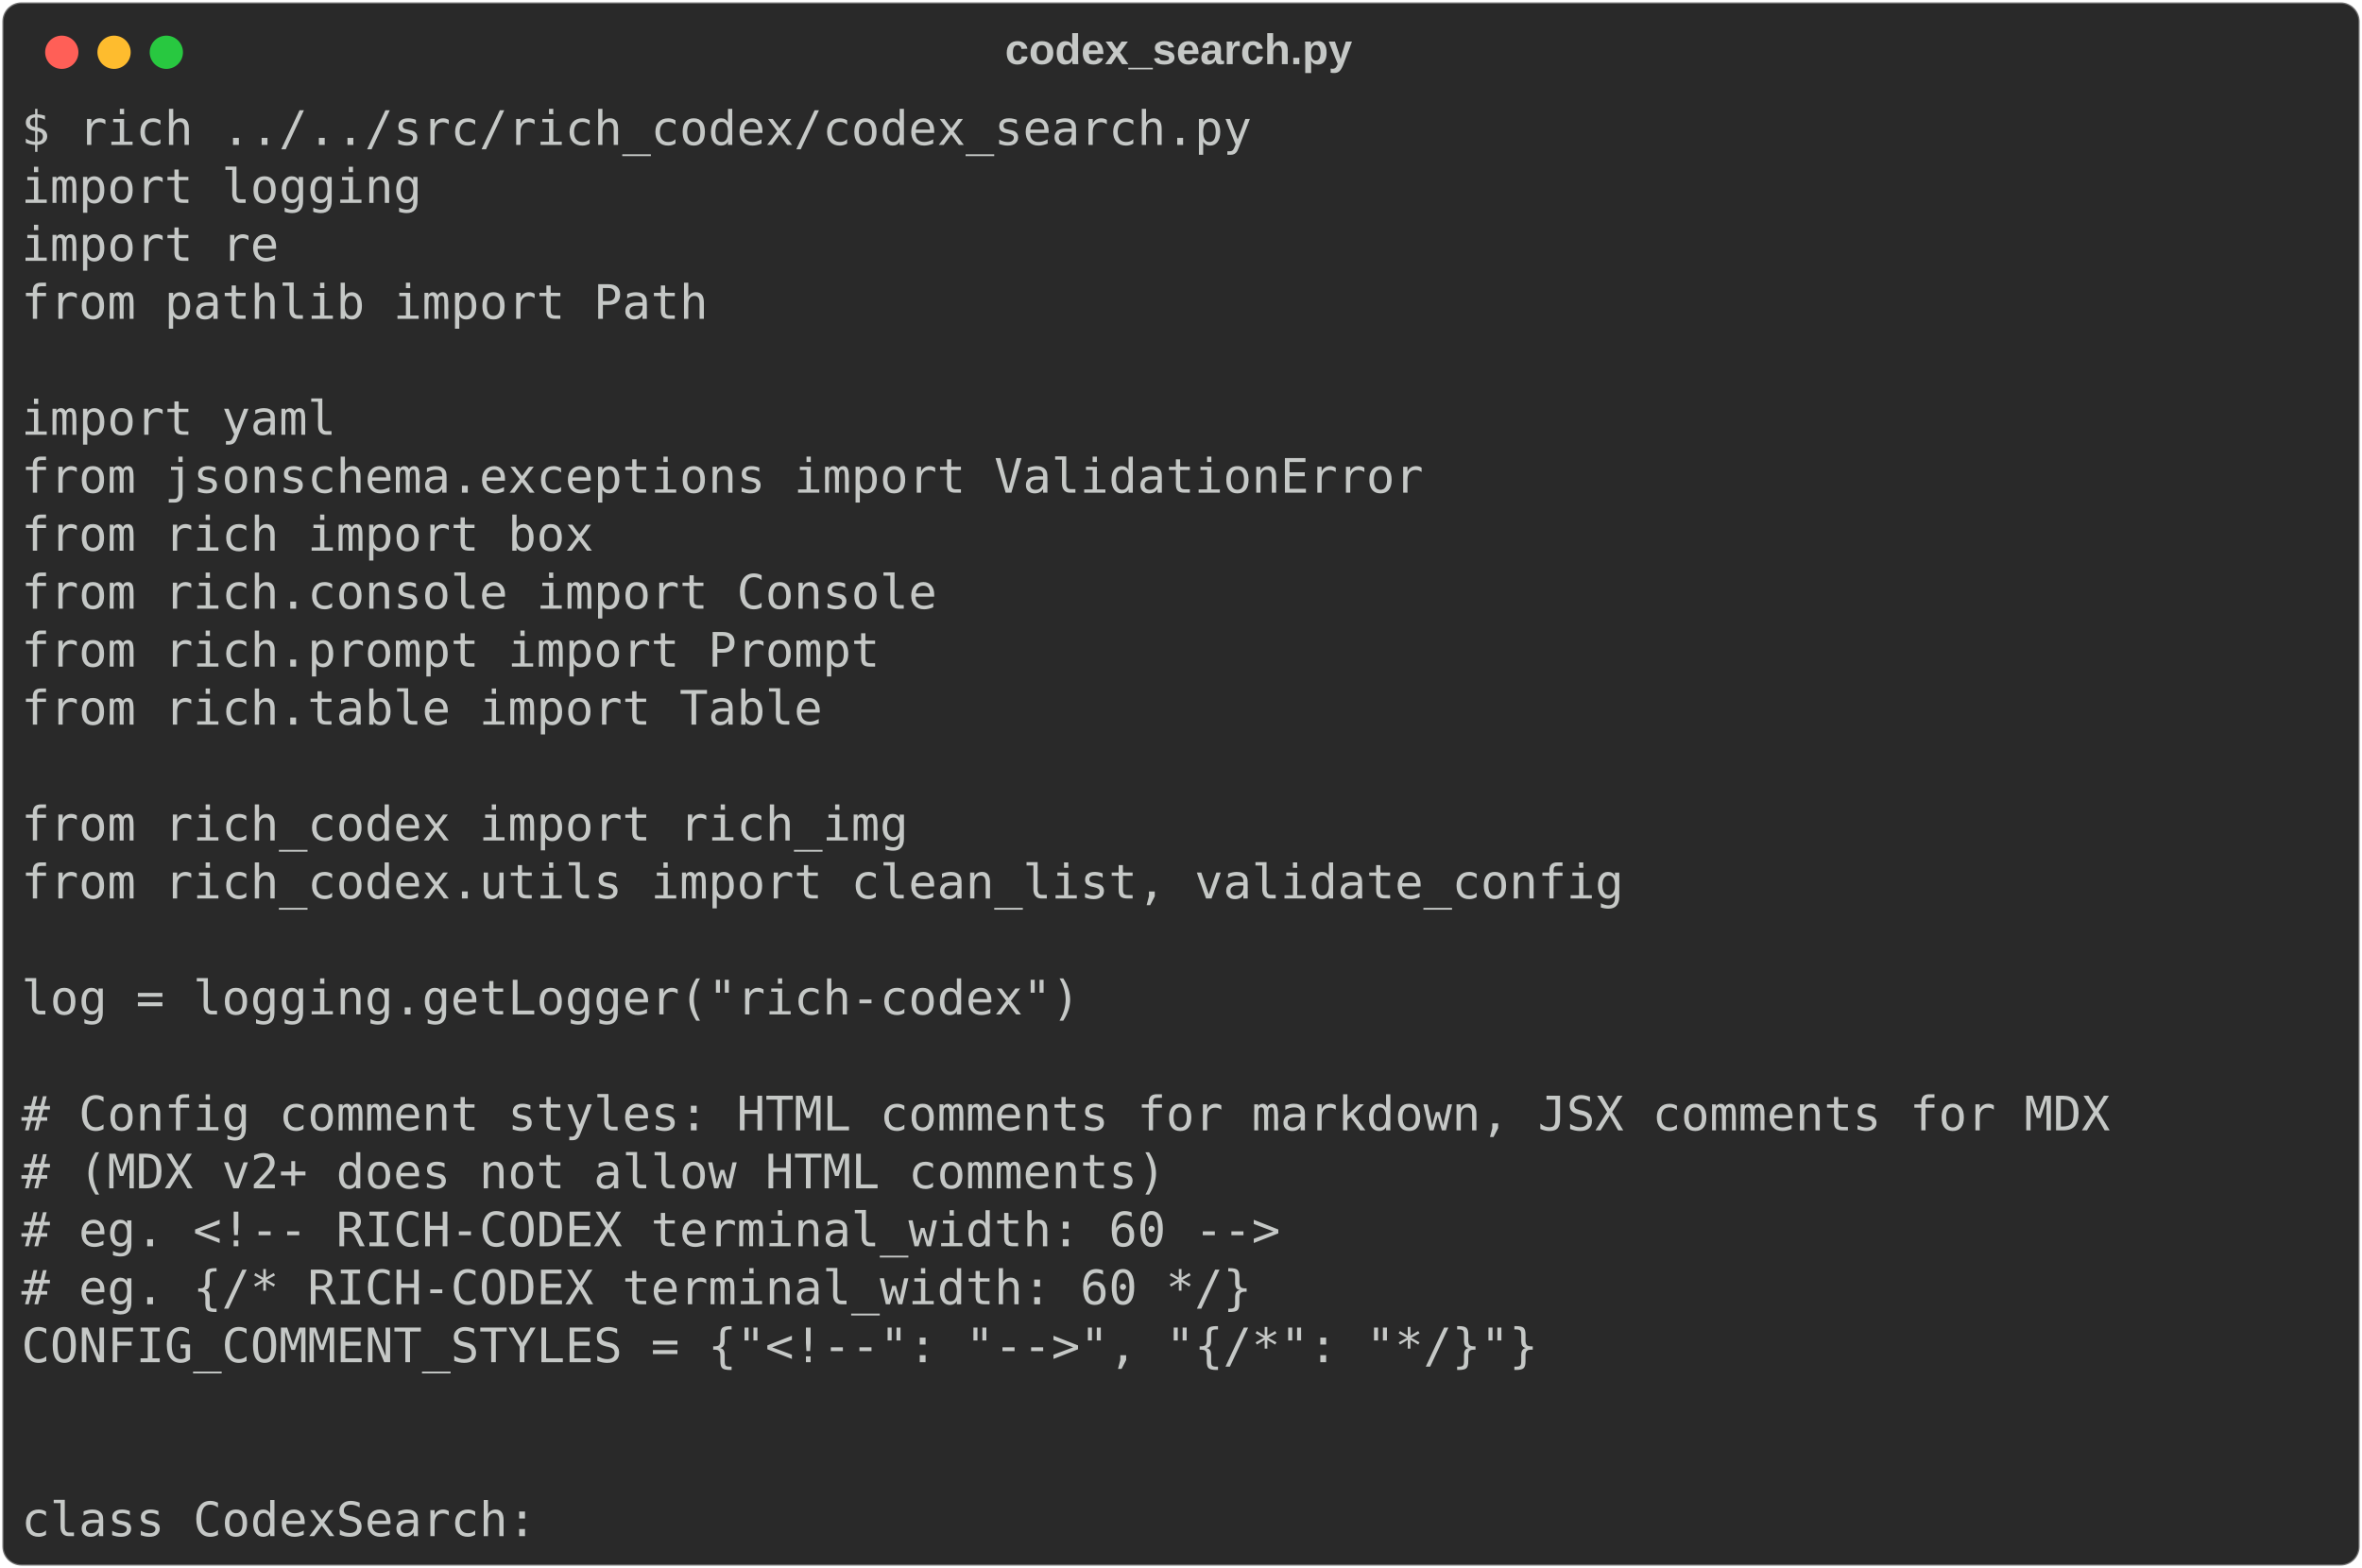
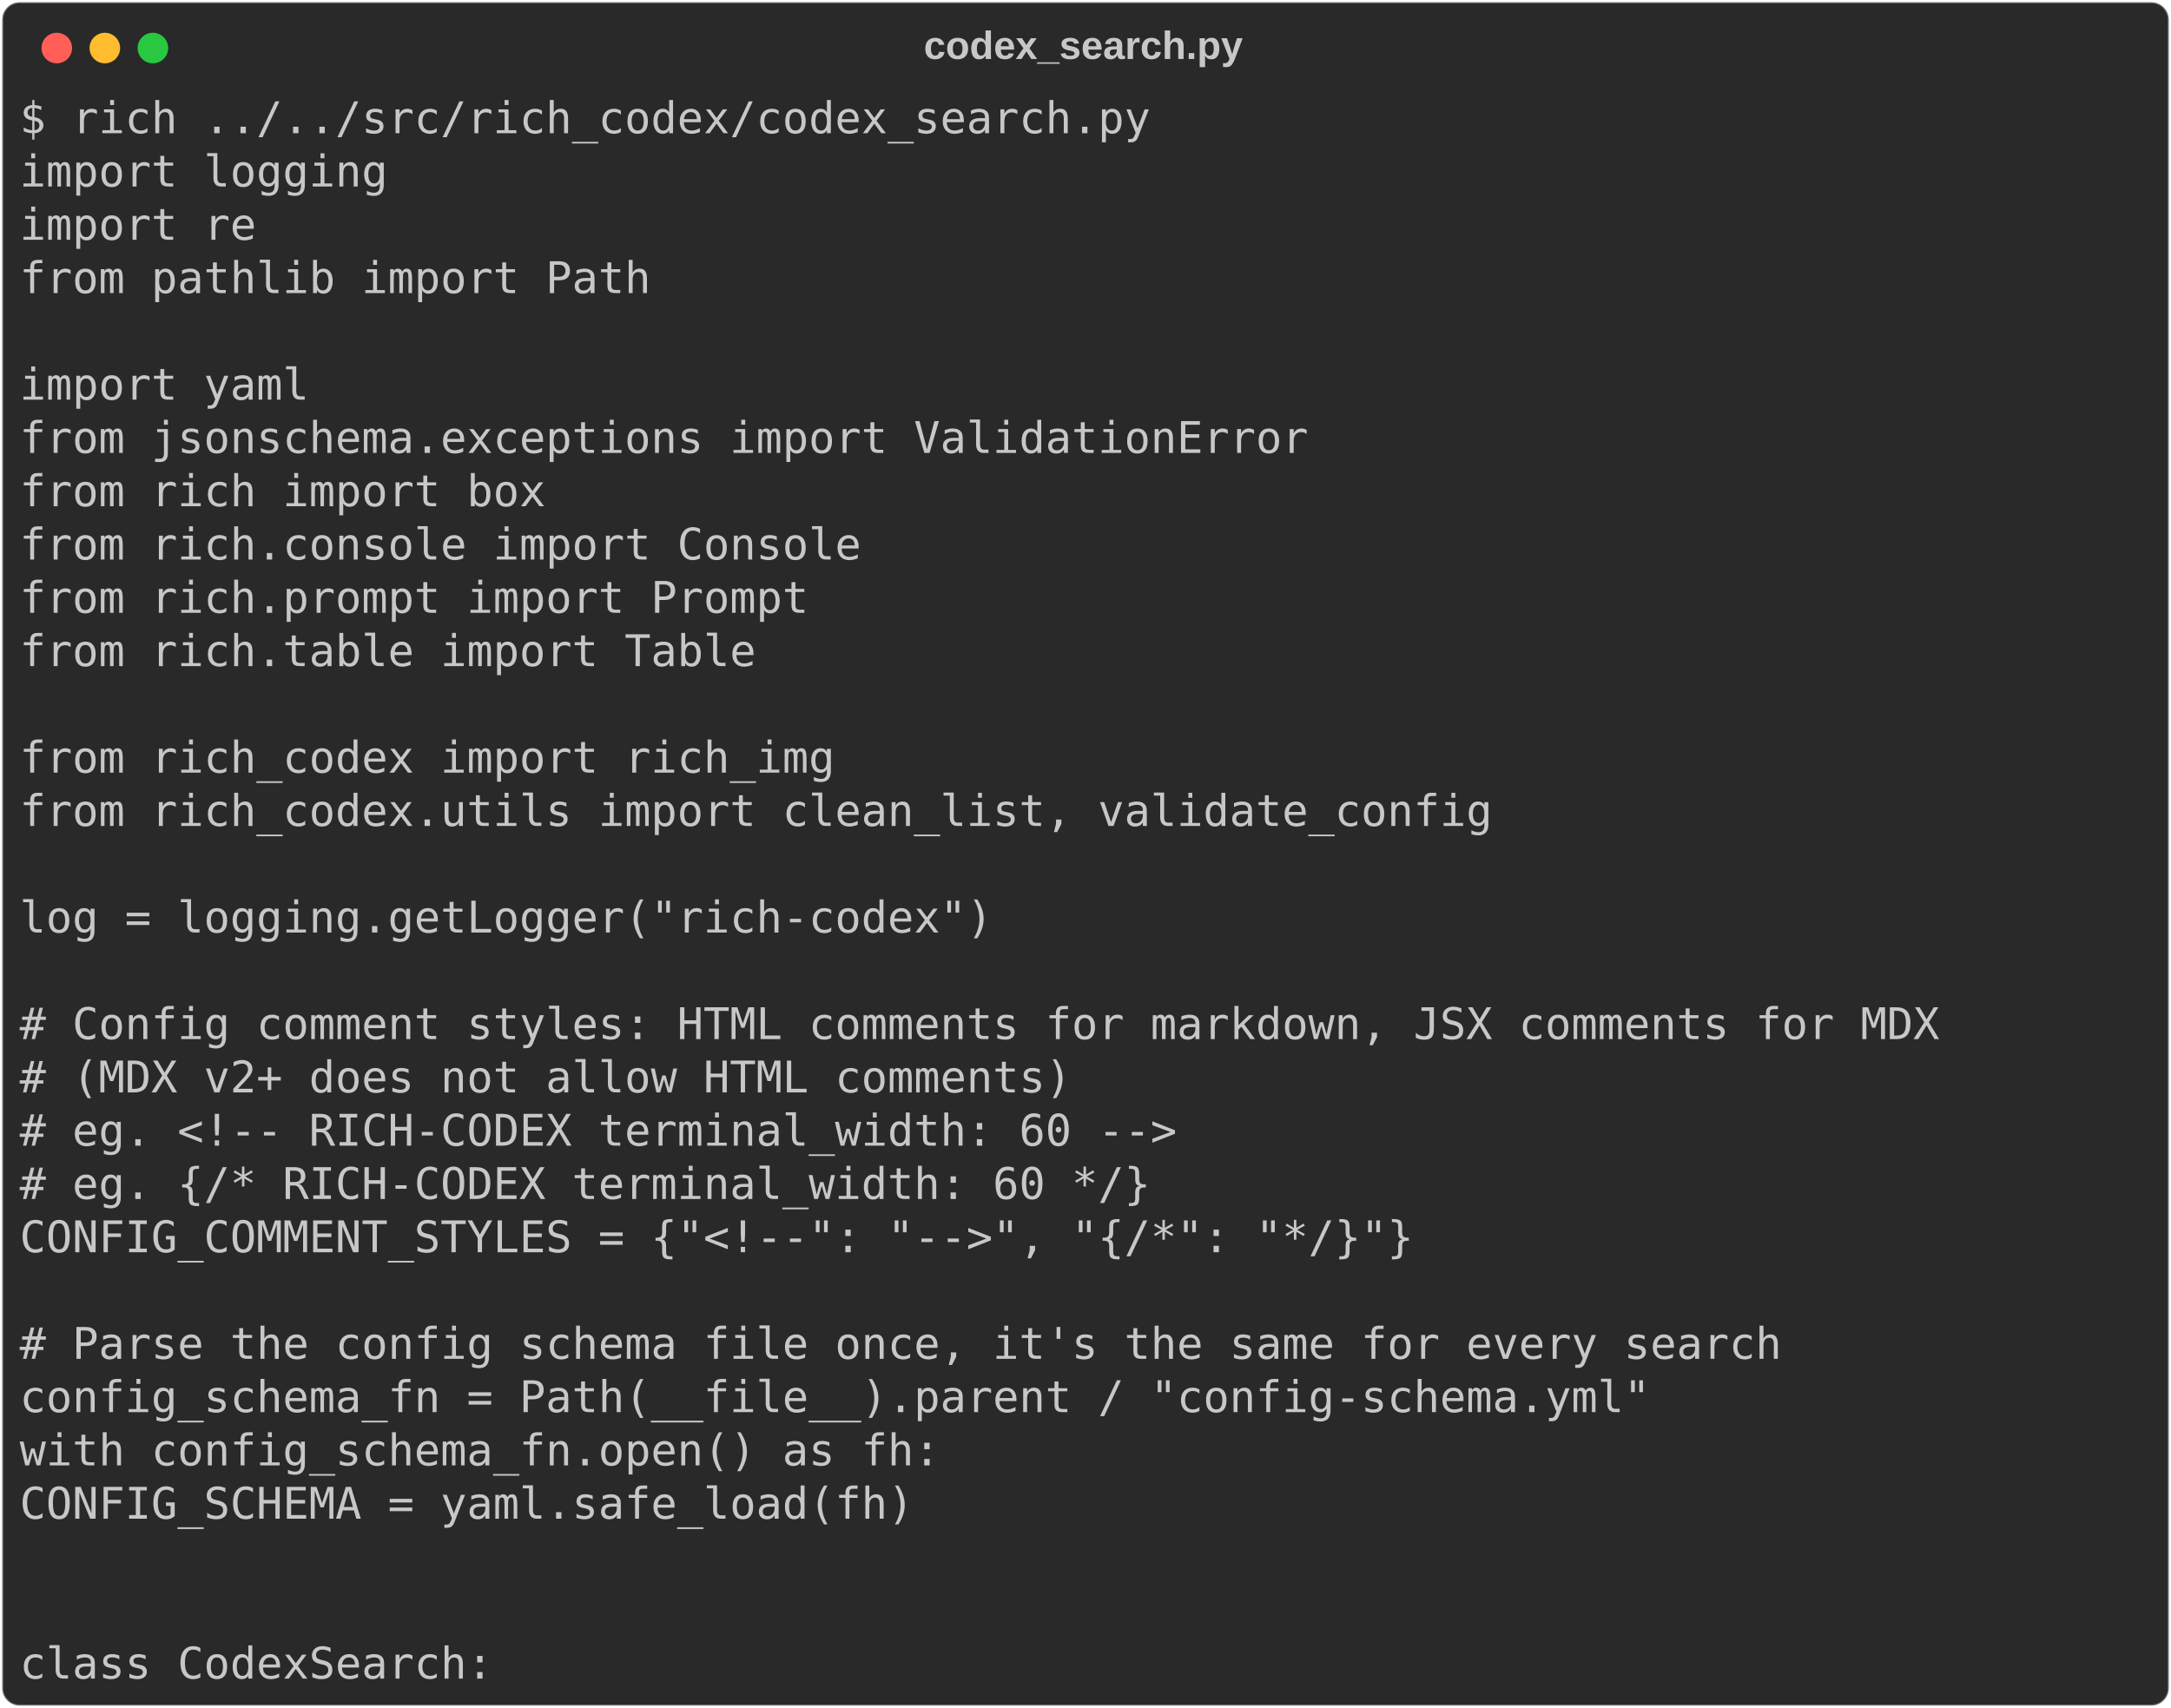
- <svg xmlns="http://www.w3.org/2000/svg" class="rich-terminal" viewBox="0 0 994 660.0">
+ <svg xmlns="http://www.w3.org/2000/svg" class="rich-terminal" viewBox="0 0 994 782.0">
  <style>

    @font-face {
        font-family: "Fira Code";
        src: local("FiraCode-Regular"),
                url("https://cdnjs.cloudflare.com/ajax/libs/firacode/6.2.0/woff2/FiraCode-Regular.woff2") format("woff2"),
                url("https://cdnjs.cloudflare.com/ajax/libs/firacode/6.2.0/woff/FiraCode-Regular.woff") format("woff");
        font-style: normal;
        font-weight: 400;
    }
    @font-face {
        font-family: "Fira Code";
        src: local("FiraCode-Bold"),
                url("https://cdnjs.cloudflare.com/ajax/libs/firacode/6.2.0/woff2/FiraCode-Bold.woff2") format("woff2"),
                url("https://cdnjs.cloudflare.com/ajax/libs/firacode/6.2.0/woff/FiraCode-Bold.woff") format("woff");
        font-style: bold;
        font-weight: 700;
    }

-     .terminal-570010358-matrix {
+     .terminal-2269189840-matrix {
        font-family: Fira Code, monospace;
        font-size: 20px;
        line-height: 24.4px;
        font-variant-east-asian: full-width;
    }

-     .terminal-570010358-title {
+     .terminal-2269189840-title {
        font-size: 18px;
        font-weight: bold;
        font-family: arial;
    }

-     .terminal-570010358-r1 { fill: #c5c8c6 }
+     .terminal-2269189840-r1 { fill: #c5c8c6 }
    </style>
  <defs>
-     <clipPath id="terminal-570010358-clip-terminal">
-       <rect x="0" y="0" width="975.0" height="609.0" />
-     </clipPath>
-     <clipPath id="terminal-570010358-line-0">
+     <clipPath id="terminal-2269189840-clip-terminal">
+       <rect x="0" y="0" width="975.0" height="731.0" />
+     </clipPath>
+     <clipPath id="terminal-2269189840-line-0">
      <rect x="0" y="1.5" width="976" height="24.65" />
    </clipPath>
-     <clipPath id="terminal-570010358-line-1">
+     <clipPath id="terminal-2269189840-line-1">
      <rect x="0" y="25.9" width="976" height="24.65" />
    </clipPath>
-     <clipPath id="terminal-570010358-line-2">
+     <clipPath id="terminal-2269189840-line-2">
      <rect x="0" y="50.3" width="976" height="24.65" />
    </clipPath>
-     <clipPath id="terminal-570010358-line-3">
+     <clipPath id="terminal-2269189840-line-3">
      <rect x="0" y="74.7" width="976" height="24.65" />
    </clipPath>
-     <clipPath id="terminal-570010358-line-4">
+     <clipPath id="terminal-2269189840-line-4">
      <rect x="0" y="99.1" width="976" height="24.65" />
    </clipPath>
-     <clipPath id="terminal-570010358-line-5">
+     <clipPath id="terminal-2269189840-line-5">
      <rect x="0" y="123.5" width="976" height="24.65" />
    </clipPath>
-     <clipPath id="terminal-570010358-line-6">
+     <clipPath id="terminal-2269189840-line-6">
      <rect x="0" y="147.9" width="976" height="24.65" />
    </clipPath>
-     <clipPath id="terminal-570010358-line-7">
+     <clipPath id="terminal-2269189840-line-7">
      <rect x="0" y="172.3" width="976" height="24.65" />
    </clipPath>
-     <clipPath id="terminal-570010358-line-8">
+     <clipPath id="terminal-2269189840-line-8">
      <rect x="0" y="196.7" width="976" height="24.65" />
    </clipPath>
-     <clipPath id="terminal-570010358-line-9">
+     <clipPath id="terminal-2269189840-line-9">
      <rect x="0" y="221.1" width="976" height="24.65" />
    </clipPath>
-     <clipPath id="terminal-570010358-line-10">
+     <clipPath id="terminal-2269189840-line-10">
      <rect x="0" y="245.5" width="976" height="24.65" />
    </clipPath>
-     <clipPath id="terminal-570010358-line-11">
+     <clipPath id="terminal-2269189840-line-11">
      <rect x="0" y="269.9" width="976" height="24.65" />
    </clipPath>
-     <clipPath id="terminal-570010358-line-12">
+     <clipPath id="terminal-2269189840-line-12">
      <rect x="0" y="294.3" width="976" height="24.65" />
    </clipPath>
-     <clipPath id="terminal-570010358-line-13">
+     <clipPath id="terminal-2269189840-line-13">
      <rect x="0" y="318.7" width="976" height="24.65" />
    </clipPath>
-     <clipPath id="terminal-570010358-line-14">
+     <clipPath id="terminal-2269189840-line-14">
      <rect x="0" y="343.1" width="976" height="24.65" />
    </clipPath>
-     <clipPath id="terminal-570010358-line-15">
+     <clipPath id="terminal-2269189840-line-15">
      <rect x="0" y="367.5" width="976" height="24.65" />
    </clipPath>
-     <clipPath id="terminal-570010358-line-16">
+     <clipPath id="terminal-2269189840-line-16">
      <rect x="0" y="391.9" width="976" height="24.65" />
    </clipPath>
-     <clipPath id="terminal-570010358-line-17">
+     <clipPath id="terminal-2269189840-line-17">
      <rect x="0" y="416.3" width="976" height="24.65" />
    </clipPath>
-     <clipPath id="terminal-570010358-line-18">
+     <clipPath id="terminal-2269189840-line-18">
      <rect x="0" y="440.7" width="976" height="24.65" />
    </clipPath>
-     <clipPath id="terminal-570010358-line-19">
+     <clipPath id="terminal-2269189840-line-19">
      <rect x="0" y="465.1" width="976" height="24.65" />
    </clipPath>
-     <clipPath id="terminal-570010358-line-20">
+     <clipPath id="terminal-2269189840-line-20">
      <rect x="0" y="489.5" width="976" height="24.65" />
    </clipPath>
-     <clipPath id="terminal-570010358-line-21">
+     <clipPath id="terminal-2269189840-line-21">
      <rect x="0" y="513.9" width="976" height="24.65" />
    </clipPath>
-     <clipPath id="terminal-570010358-line-22">
+     <clipPath id="terminal-2269189840-line-22">
      <rect x="0" y="538.3" width="976" height="24.65" />
    </clipPath>
-     <clipPath id="terminal-570010358-line-23">
+     <clipPath id="terminal-2269189840-line-23">
      <rect x="0" y="562.7" width="976" height="24.65" />
    </clipPath>
+     <clipPath id="terminal-2269189840-line-24">
+       <rect x="0" y="587.1" width="976" height="24.65" />
+     </clipPath>
+     <clipPath id="terminal-2269189840-line-25">
+       <rect x="0" y="611.5" width="976" height="24.65" />
+     </clipPath>
+     <clipPath id="terminal-2269189840-line-26">
+       <rect x="0" y="635.9" width="976" height="24.65" />
+     </clipPath>
+     <clipPath id="terminal-2269189840-line-27">
+       <rect x="0" y="660.3" width="976" height="24.65" />
+     </clipPath>
+     <clipPath id="terminal-2269189840-line-28">
+       <rect x="0" y="684.7" width="976" height="24.65" />
+     </clipPath>
  </defs>
-   <rect fill="#292929" stroke="rgba(255,255,255,0.35)" stroke-width="1" x="1" y="1" width="992" height="658" rx="8" />
-   <text class="terminal-570010358-title" fill="#c5c8c6" text-anchor="middle" x="496" y="27">codex_search.py</text>
+   <rect fill="#292929" stroke="rgba(255,255,255,0.35)" stroke-width="1" x="1" y="1" width="992" height="780" rx="8" />
+   <text class="terminal-2269189840-title" fill="#c5c8c6" text-anchor="middle" x="496" y="27">codex_search.py</text>
  <g transform="translate(26,22)">
    <circle cx="0" cy="0" r="7" fill="#ff5f57" />
    <circle cx="22" cy="0" r="7" fill="#febc2e" />
    <circle cx="44" cy="0" r="7" fill="#28c840" />
  </g>
-   <g transform="translate(9, 41)" clip-path="url(#terminal-570010358-clip-terminal)">
-     <g class="terminal-570010358-matrix">
-       <text class="terminal-570010358-r1" x="0" y="20" textLength="524.6" clip-path="url(#terminal-570010358-line-0)">$ rich ../../src/rich_codex/codex_search.py</text>
-       <text class="terminal-570010358-r1" x="976" y="20" textLength="12.2" clip-path="url(#terminal-570010358-line-0)">
- </text>
-       <text class="terminal-570010358-r1" x="0" y="44.4" textLength="170.8" clip-path="url(#terminal-570010358-line-1)">import logging</text>
-       <text class="terminal-570010358-r1" x="976" y="44.4" textLength="12.2" clip-path="url(#terminal-570010358-line-1)">
- </text>
-       <text class="terminal-570010358-r1" x="0" y="68.8" textLength="109.8" clip-path="url(#terminal-570010358-line-2)">import re</text>
-       <text class="terminal-570010358-r1" x="976" y="68.8" textLength="12.2" clip-path="url(#terminal-570010358-line-2)">
- </text>
-       <text class="terminal-570010358-r1" x="0" y="93.2" textLength="292.8" clip-path="url(#terminal-570010358-line-3)">from pathlib import Path</text>
-       <text class="terminal-570010358-r1" x="976" y="93.2" textLength="12.2" clip-path="url(#terminal-570010358-line-3)">
- </text>
-       <text class="terminal-570010358-r1" x="976" y="117.6" textLength="12.2" clip-path="url(#terminal-570010358-line-4)">
- </text>
-       <text class="terminal-570010358-r1" x="0" y="142" textLength="134.2" clip-path="url(#terminal-570010358-line-5)">import yaml</text>
-       <text class="terminal-570010358-r1" x="976" y="142" textLength="12.2" clip-path="url(#terminal-570010358-line-5)">
- </text>
-       <text class="terminal-570010358-r1" x="0" y="166.4" textLength="597.8" clip-path="url(#terminal-570010358-line-6)">from jsonschema.exceptions import ValidationError</text>
-       <text class="terminal-570010358-r1" x="976" y="166.4" textLength="12.2" clip-path="url(#terminal-570010358-line-6)">
- </text>
-       <text class="terminal-570010358-r1" x="0" y="190.8" textLength="244" clip-path="url(#terminal-570010358-line-7)">from rich import box</text>
-       <text class="terminal-570010358-r1" x="976" y="190.8" textLength="12.2" clip-path="url(#terminal-570010358-line-7)">
- </text>
-       <text class="terminal-570010358-r1" x="0" y="215.2" textLength="390.4" clip-path="url(#terminal-570010358-line-8)">from rich.console import Console</text>
-       <text class="terminal-570010358-r1" x="976" y="215.2" textLength="12.2" clip-path="url(#terminal-570010358-line-8)">
- </text>
-       <text class="terminal-570010358-r1" x="0" y="239.6" textLength="366" clip-path="url(#terminal-570010358-line-9)">from rich.prompt import Prompt</text>
-       <text class="terminal-570010358-r1" x="976" y="239.6" textLength="12.2" clip-path="url(#terminal-570010358-line-9)">
- </text>
-       <text class="terminal-570010358-r1" x="0" y="264" textLength="341.6" clip-path="url(#terminal-570010358-line-10)">from rich.table import Table</text>
-       <text class="terminal-570010358-r1" x="976" y="264" textLength="12.2" clip-path="url(#terminal-570010358-line-10)">
- </text>
-       <text class="terminal-570010358-r1" x="976" y="288.4" textLength="12.2" clip-path="url(#terminal-570010358-line-11)">
- </text>
-       <text class="terminal-570010358-r1" x="0" y="312.8" textLength="378.2" clip-path="url(#terminal-570010358-line-12)">from rich_codex import rich_img</text>
-       <text class="terminal-570010358-r1" x="976" y="312.8" textLength="12.2" clip-path="url(#terminal-570010358-line-12)">
- </text>
-       <text class="terminal-570010358-r1" x="0" y="337.2" textLength="683.2" clip-path="url(#terminal-570010358-line-13)">from rich_codex.utils import clean_list, validate_config</text>
-       <text class="terminal-570010358-r1" x="976" y="337.2" textLength="12.2" clip-path="url(#terminal-570010358-line-13)">
- </text>
-       <text class="terminal-570010358-r1" x="976" y="361.6" textLength="12.2" clip-path="url(#terminal-570010358-line-14)">
- </text>
-       <text class="terminal-570010358-r1" x="0" y="386" textLength="451.4" clip-path="url(#terminal-570010358-line-15)">log = logging.getLogger("rich-codex")</text>
-       <text class="terminal-570010358-r1" x="976" y="386" textLength="12.2" clip-path="url(#terminal-570010358-line-15)">
- </text>
-       <text class="terminal-570010358-r1" x="976" y="410.4" textLength="12.2" clip-path="url(#terminal-570010358-line-16)">
- </text>
-       <text class="terminal-570010358-r1" x="0" y="434.8" textLength="890.6" clip-path="url(#terminal-570010358-line-17)"># Config comment styles: HTML comments for markdown, JSX comments for MDX</text>
-       <text class="terminal-570010358-r1" x="976" y="434.8" textLength="12.2" clip-path="url(#terminal-570010358-line-17)">
- </text>
-       <text class="terminal-570010358-r1" x="0" y="459.2" textLength="488" clip-path="url(#terminal-570010358-line-18)"># (MDX v2+ does not allow HTML comments)</text>
-       <text class="terminal-570010358-r1" x="976" y="459.2" textLength="12.2" clip-path="url(#terminal-570010358-line-18)">
- </text>
-       <text class="terminal-570010358-r1" x="0" y="483.6" textLength="536.8" clip-path="url(#terminal-570010358-line-19)"># eg. &lt;!-- RICH-CODEX terminal_width: 60 --&gt;</text>
-       <text class="terminal-570010358-r1" x="976" y="483.6" textLength="12.2" clip-path="url(#terminal-570010358-line-19)">
- </text>
-       <text class="terminal-570010358-r1" x="0" y="508" textLength="524.6" clip-path="url(#terminal-570010358-line-20)"># eg. {/* RICH-CODEX terminal_width: 60 */}</text>
-       <text class="terminal-570010358-r1" x="976" y="508" textLength="12.2" clip-path="url(#terminal-570010358-line-20)">
- </text>
-       <text class="terminal-570010358-r1" x="0" y="532.4" textLength="646.6" clip-path="url(#terminal-570010358-line-21)">CONFIG_COMMENT_STYLES = {"&lt;!--": "--&gt;", "{/*": "*/}"}</text>
-       <text class="terminal-570010358-r1" x="976" y="532.4" textLength="12.2" clip-path="url(#terminal-570010358-line-21)">
- </text>
-       <text class="terminal-570010358-r1" x="976" y="556.8" textLength="12.2" clip-path="url(#terminal-570010358-line-22)">
- </text>
-       <text class="terminal-570010358-r1" x="976" y="581.2" textLength="12.2" clip-path="url(#terminal-570010358-line-23)">
- </text>
-       <text class="terminal-570010358-r1" x="0" y="605.6" textLength="219.6" clip-path="url(#terminal-570010358-line-24)">class CodexSearch:</text>
-       <text class="terminal-570010358-r1" x="976" y="605.6" textLength="12.2" clip-path="url(#terminal-570010358-line-24)">
+   <g transform="translate(9, 41)" clip-path="url(#terminal-2269189840-clip-terminal)">
+     <g class="terminal-2269189840-matrix">
+       <text class="terminal-2269189840-r1" x="0" y="20" textLength="524.6" clip-path="url(#terminal-2269189840-line-0)">$ rich ../../src/rich_codex/codex_search.py</text>
+       <text class="terminal-2269189840-r1" x="976" y="20" textLength="12.2" clip-path="url(#terminal-2269189840-line-0)">
+ </text>
+       <text class="terminal-2269189840-r1" x="0" y="44.4" textLength="170.8" clip-path="url(#terminal-2269189840-line-1)">import logging</text>
+       <text class="terminal-2269189840-r1" x="976" y="44.4" textLength="12.2" clip-path="url(#terminal-2269189840-line-1)">
+ </text>
+       <text class="terminal-2269189840-r1" x="0" y="68.8" textLength="109.8" clip-path="url(#terminal-2269189840-line-2)">import re</text>
+       <text class="terminal-2269189840-r1" x="976" y="68.8" textLength="12.2" clip-path="url(#terminal-2269189840-line-2)">
+ </text>
+       <text class="terminal-2269189840-r1" x="0" y="93.2" textLength="292.8" clip-path="url(#terminal-2269189840-line-3)">from pathlib import Path</text>
+       <text class="terminal-2269189840-r1" x="976" y="93.2" textLength="12.2" clip-path="url(#terminal-2269189840-line-3)">
+ </text>
+       <text class="terminal-2269189840-r1" x="976" y="117.6" textLength="12.2" clip-path="url(#terminal-2269189840-line-4)">
+ </text>
+       <text class="terminal-2269189840-r1" x="0" y="142" textLength="134.2" clip-path="url(#terminal-2269189840-line-5)">import yaml</text>
+       <text class="terminal-2269189840-r1" x="976" y="142" textLength="12.2" clip-path="url(#terminal-2269189840-line-5)">
+ </text>
+       <text class="terminal-2269189840-r1" x="0" y="166.4" textLength="597.8" clip-path="url(#terminal-2269189840-line-6)">from jsonschema.exceptions import ValidationError</text>
+       <text class="terminal-2269189840-r1" x="976" y="166.4" textLength="12.2" clip-path="url(#terminal-2269189840-line-6)">
+ </text>
+       <text class="terminal-2269189840-r1" x="0" y="190.8" textLength="244" clip-path="url(#terminal-2269189840-line-7)">from rich import box</text>
+       <text class="terminal-2269189840-r1" x="976" y="190.8" textLength="12.2" clip-path="url(#terminal-2269189840-line-7)">
+ </text>
+       <text class="terminal-2269189840-r1" x="0" y="215.2" textLength="390.4" clip-path="url(#terminal-2269189840-line-8)">from rich.console import Console</text>
+       <text class="terminal-2269189840-r1" x="976" y="215.2" textLength="12.2" clip-path="url(#terminal-2269189840-line-8)">
+ </text>
+       <text class="terminal-2269189840-r1" x="0" y="239.6" textLength="366" clip-path="url(#terminal-2269189840-line-9)">from rich.prompt import Prompt</text>
+       <text class="terminal-2269189840-r1" x="976" y="239.6" textLength="12.2" clip-path="url(#terminal-2269189840-line-9)">
+ </text>
+       <text class="terminal-2269189840-r1" x="0" y="264" textLength="341.6" clip-path="url(#terminal-2269189840-line-10)">from rich.table import Table</text>
+       <text class="terminal-2269189840-r1" x="976" y="264" textLength="12.2" clip-path="url(#terminal-2269189840-line-10)">
+ </text>
+       <text class="terminal-2269189840-r1" x="976" y="288.4" textLength="12.2" clip-path="url(#terminal-2269189840-line-11)">
+ </text>
+       <text class="terminal-2269189840-r1" x="0" y="312.8" textLength="378.2" clip-path="url(#terminal-2269189840-line-12)">from rich_codex import rich_img</text>
+       <text class="terminal-2269189840-r1" x="976" y="312.8" textLength="12.2" clip-path="url(#terminal-2269189840-line-12)">
+ </text>
+       <text class="terminal-2269189840-r1" x="0" y="337.2" textLength="683.2" clip-path="url(#terminal-2269189840-line-13)">from rich_codex.utils import clean_list, validate_config</text>
+       <text class="terminal-2269189840-r1" x="976" y="337.2" textLength="12.2" clip-path="url(#terminal-2269189840-line-13)">
+ </text>
+       <text class="terminal-2269189840-r1" x="976" y="361.6" textLength="12.2" clip-path="url(#terminal-2269189840-line-14)">
+ </text>
+       <text class="terminal-2269189840-r1" x="0" y="386" textLength="451.4" clip-path="url(#terminal-2269189840-line-15)">log = logging.getLogger("rich-codex")</text>
+       <text class="terminal-2269189840-r1" x="976" y="386" textLength="12.2" clip-path="url(#terminal-2269189840-line-15)">
+ </text>
+       <text class="terminal-2269189840-r1" x="976" y="410.4" textLength="12.2" clip-path="url(#terminal-2269189840-line-16)">
+ </text>
+       <text class="terminal-2269189840-r1" x="0" y="434.8" textLength="890.6" clip-path="url(#terminal-2269189840-line-17)"># Config comment styles: HTML comments for markdown, JSX comments for MDX</text>
+       <text class="terminal-2269189840-r1" x="976" y="434.8" textLength="12.2" clip-path="url(#terminal-2269189840-line-17)">
+ </text>
+       <text class="terminal-2269189840-r1" x="0" y="459.2" textLength="488" clip-path="url(#terminal-2269189840-line-18)"># (MDX v2+ does not allow HTML comments)</text>
+       <text class="terminal-2269189840-r1" x="976" y="459.2" textLength="12.2" clip-path="url(#terminal-2269189840-line-18)">
+ </text>
+       <text class="terminal-2269189840-r1" x="0" y="483.6" textLength="536.8" clip-path="url(#terminal-2269189840-line-19)"># eg. &lt;!-- RICH-CODEX terminal_width: 60 --&gt;</text>
+       <text class="terminal-2269189840-r1" x="976" y="483.6" textLength="12.2" clip-path="url(#terminal-2269189840-line-19)">
+ </text>
+       <text class="terminal-2269189840-r1" x="0" y="508" textLength="524.6" clip-path="url(#terminal-2269189840-line-20)"># eg. {/* RICH-CODEX terminal_width: 60 */}</text>
+       <text class="terminal-2269189840-r1" x="976" y="508" textLength="12.2" clip-path="url(#terminal-2269189840-line-20)">
+ </text>
+       <text class="terminal-2269189840-r1" x="0" y="532.4" textLength="646.6" clip-path="url(#terminal-2269189840-line-21)">CONFIG_COMMENT_STYLES = {"&lt;!--": "--&gt;", "{/*": "*/}"}</text>
+       <text class="terminal-2269189840-r1" x="976" y="532.4" textLength="12.2" clip-path="url(#terminal-2269189840-line-21)">
+ </text>
+       <text class="terminal-2269189840-r1" x="976" y="556.8" textLength="12.2" clip-path="url(#terminal-2269189840-line-22)">
+ </text>
+       <text class="terminal-2269189840-r1" x="0" y="581.2" textLength="817.4" clip-path="url(#terminal-2269189840-line-23)"># Parse the config schema file once, it's the same for every search</text>
+       <text class="terminal-2269189840-r1" x="976" y="581.2" textLength="12.2" clip-path="url(#terminal-2269189840-line-23)">
+ </text>
+       <text class="terminal-2269189840-r1" x="0" y="605.6" textLength="756.4" clip-path="url(#terminal-2269189840-line-24)">config_schema_fn = Path(__file__).parent / "config-schema.yml"</text>
+       <text class="terminal-2269189840-r1" x="976" y="605.6" textLength="12.2" clip-path="url(#terminal-2269189840-line-24)">
+ </text>
+       <text class="terminal-2269189840-r1" x="0" y="630" textLength="427" clip-path="url(#terminal-2269189840-line-25)">with config_schema_fn.open() as fh:</text>
+       <text class="terminal-2269189840-r1" x="976" y="630" textLength="12.2" clip-path="url(#terminal-2269189840-line-25)">
+ </text>
+       <text class="terminal-2269189840-r1" x="0" y="654.4" textLength="463.6" clip-path="url(#terminal-2269189840-line-26)">    CONFIG_SCHEMA = yaml.safe_load(fh)</text>
+       <text class="terminal-2269189840-r1" x="976" y="654.4" textLength="12.2" clip-path="url(#terminal-2269189840-line-26)">
+ </text>
+       <text class="terminal-2269189840-r1" x="976" y="678.8" textLength="12.2" clip-path="url(#terminal-2269189840-line-27)">
+ </text>
+       <text class="terminal-2269189840-r1" x="976" y="703.2" textLength="12.2" clip-path="url(#terminal-2269189840-line-28)">
+ </text>
+       <text class="terminal-2269189840-r1" x="0" y="727.6" textLength="219.6" clip-path="url(#terminal-2269189840-line-29)">class CodexSearch:</text>
+       <text class="terminal-2269189840-r1" x="976" y="727.6" textLength="12.2" clip-path="url(#terminal-2269189840-line-29)">
</text>
    </g>
  </g>
</svg>
